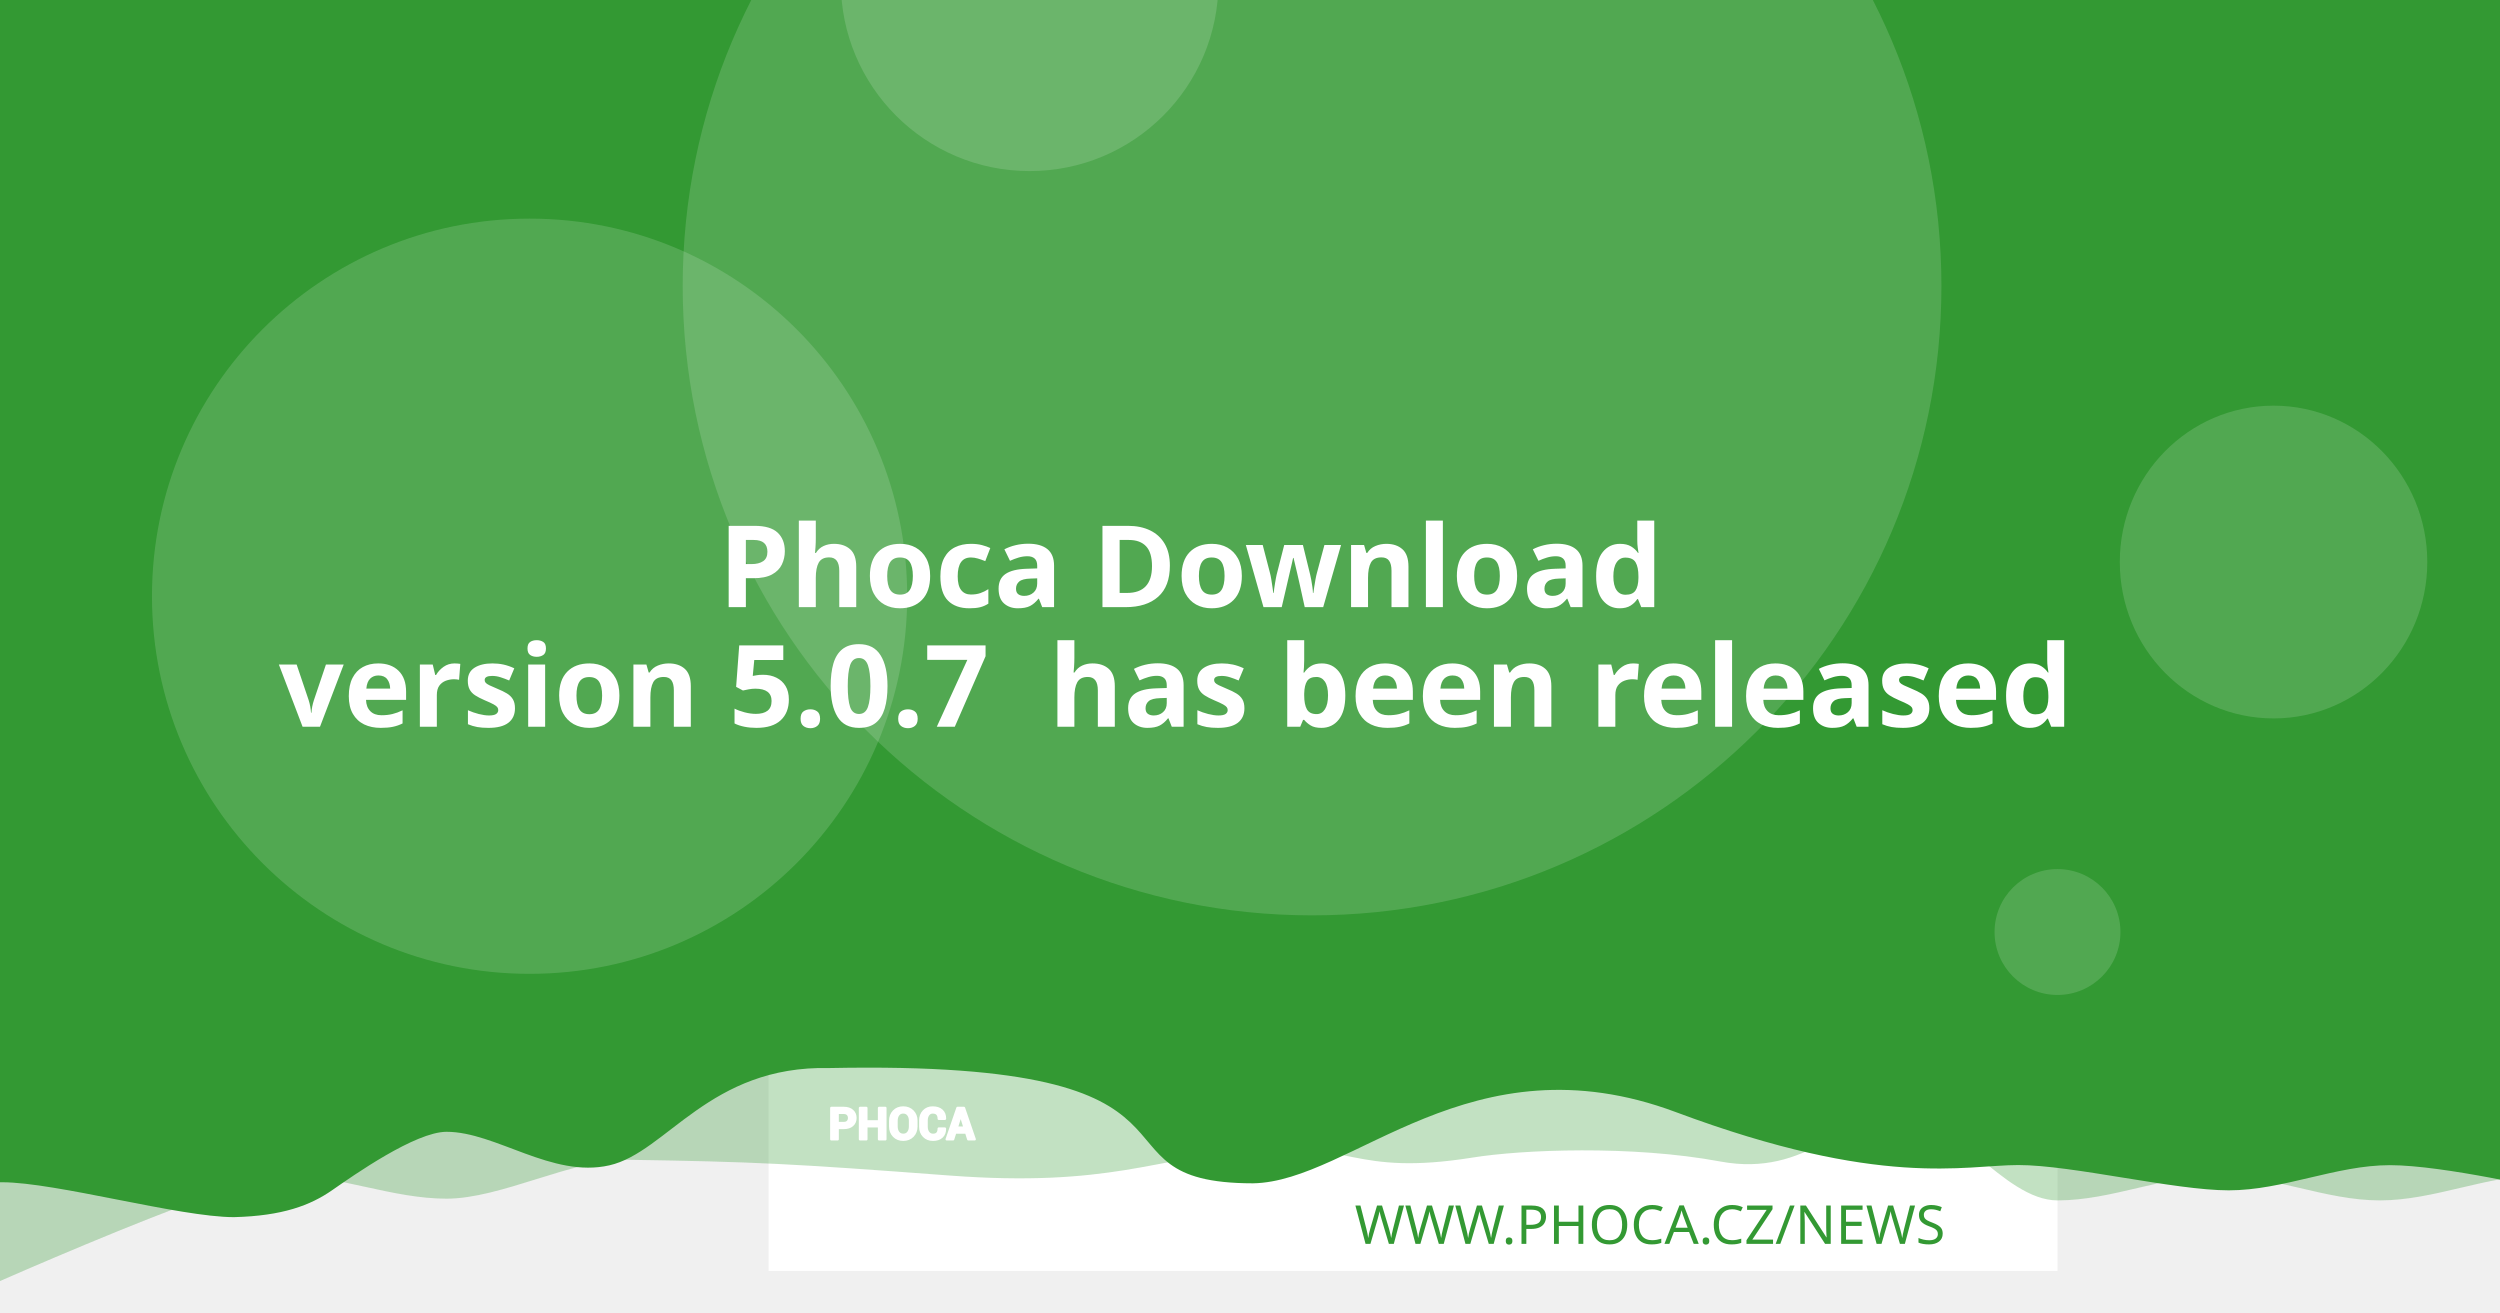
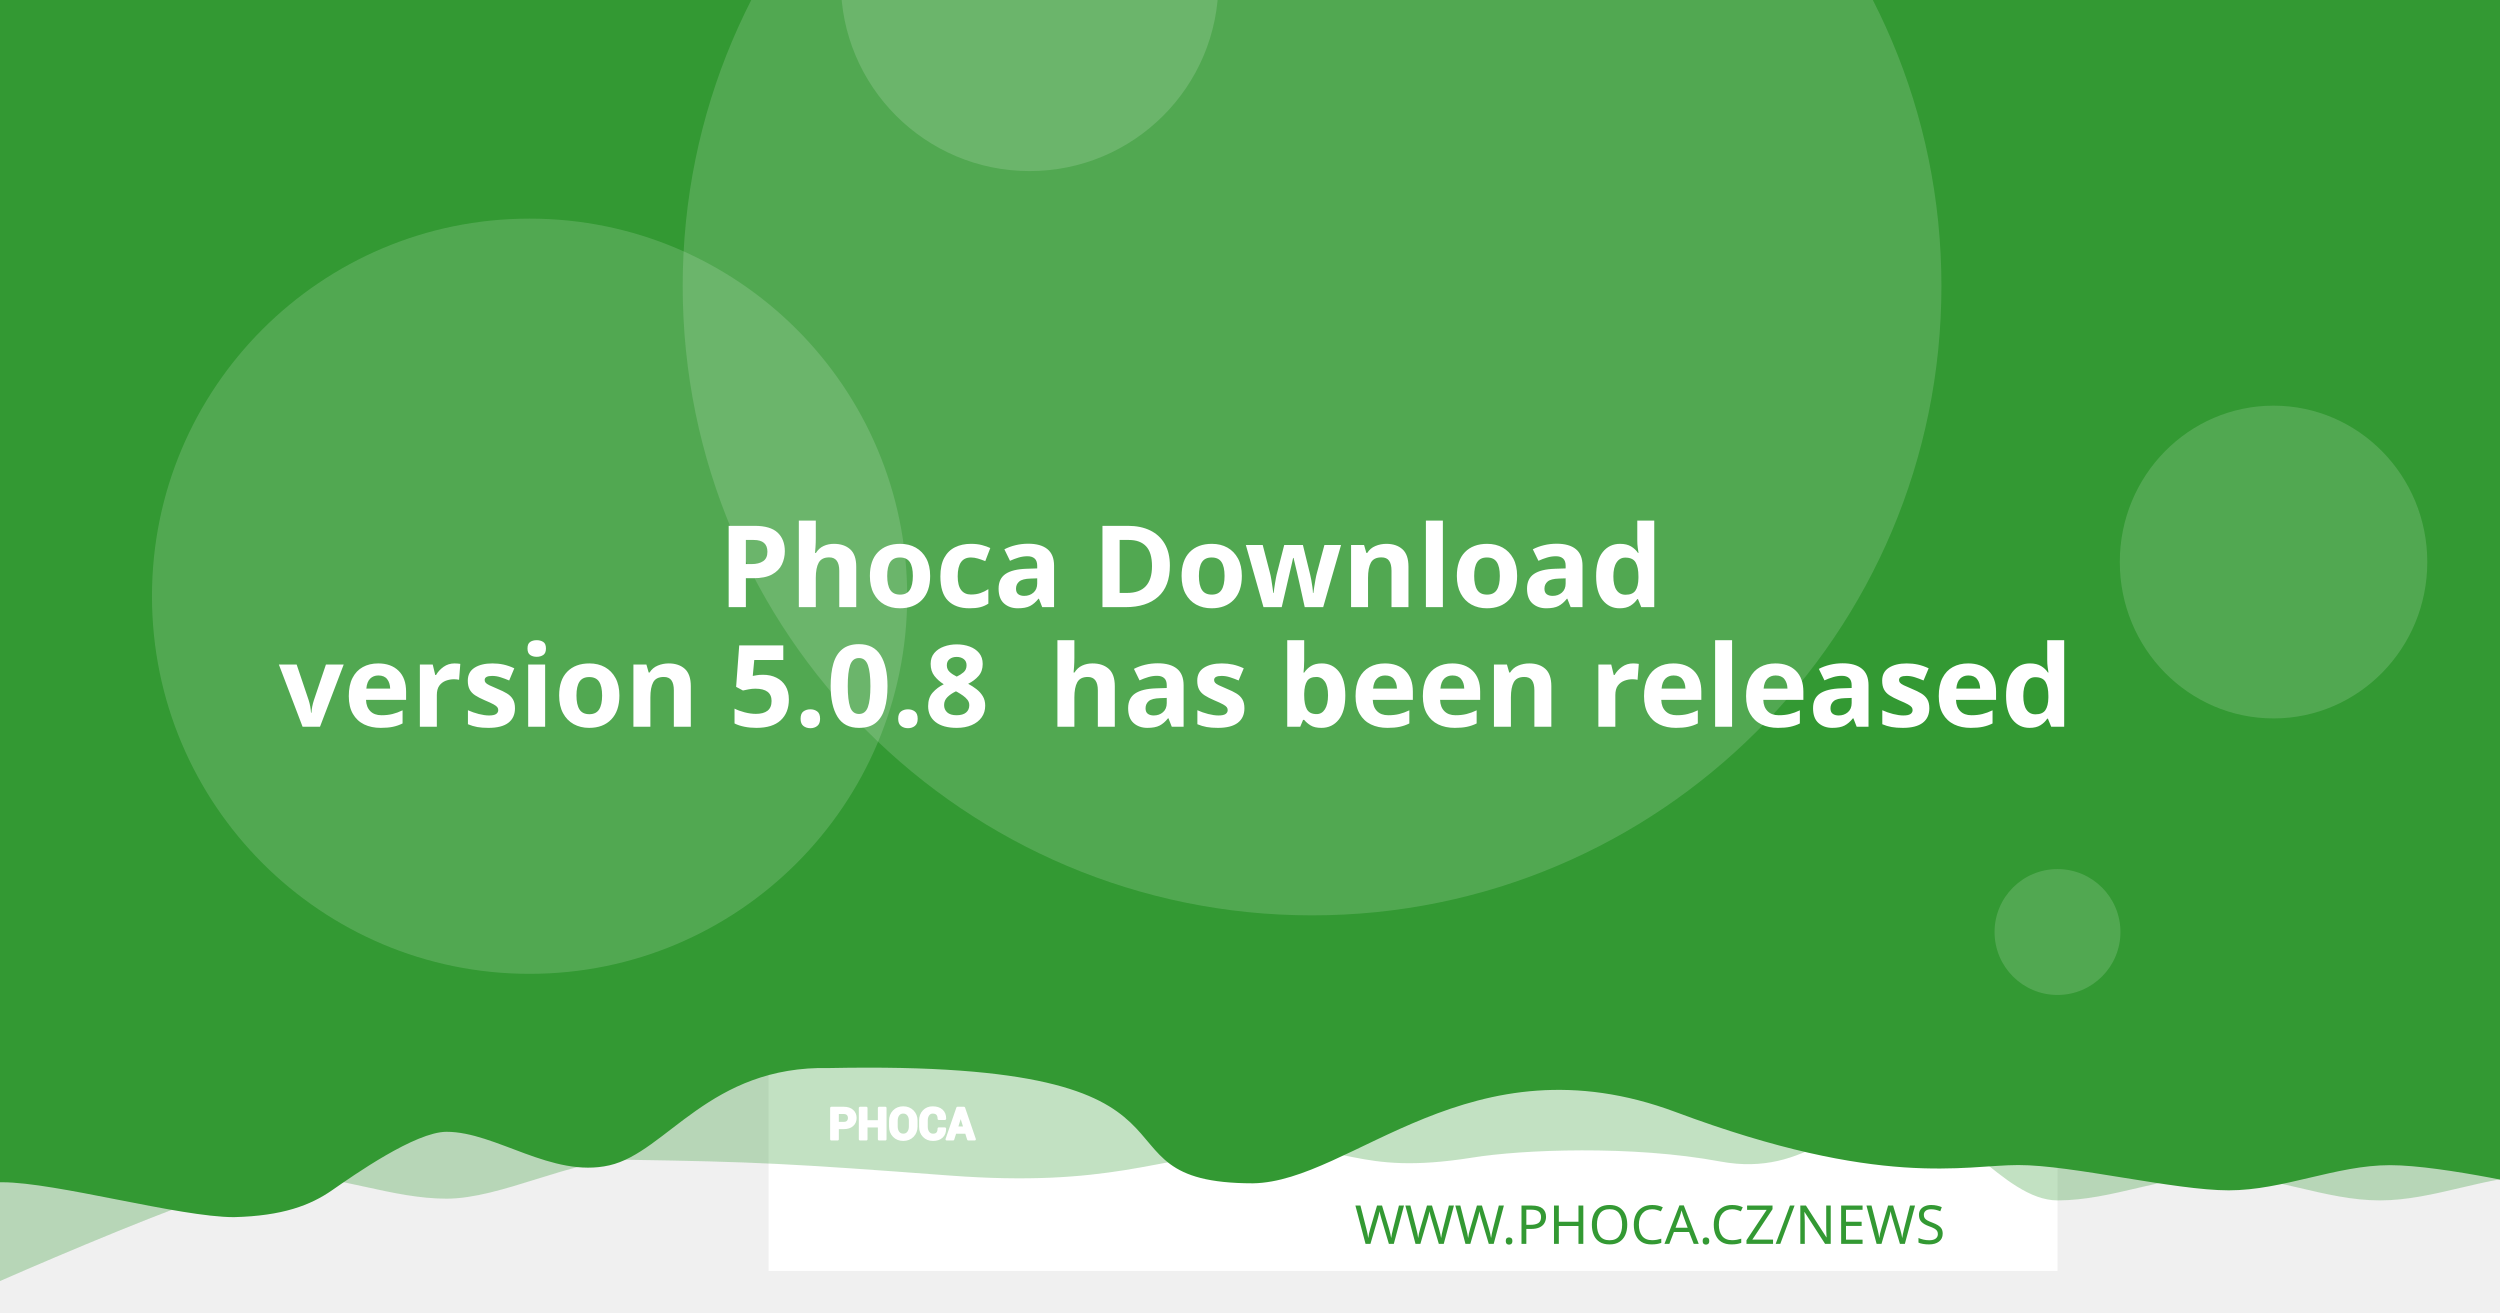
<svg xmlns="http://www.w3.org/2000/svg" version="1.1" viewBox="0 0 1200 630">
  <path d="m20.256 108.52a7.714 7.714 0 0 0-7.714 7.714v97.981a7.714 7.714 0 0 0 7.714 7.714h97.976a7.714 7.714 0 0 0 7.714-7.714v-97.981a7.714 7.714 0 0 0-7.714-7.714zm19.435 19.56c0.714-0.04 1.37 0.151 1.984 0.583 0.613 0.434 1.018 0.978 1.215 1.637l2.918 10.039 56.209-2.948c1.002-0.052 1.838 0.296 2.506 1.04 0.665 0.732 0.929 1.612 0.768 2.627l-4.71 30.132c-0.167 0.89-0.688 1.809-1.557 2.747-0.869 0.95-2.001 1.463-3.38 1.537l-39.707 2.079 3.671 12.389 33.562-1.758c0.878-0.049 1.633 0.215 2.28 0.783 0.632 0.583 0.971 1.312 1.019 2.19 0.046 0.878-0.215 1.633-0.783 2.28-0.583 0.635-1.312 0.974-2.189 1.019l-3.139 0.166 0.166 3.134c0.046 0.881-0.215 1.638-0.798 2.27-0.571 0.647-1.294 0.99-2.175 1.034-0.878 0.046-1.635-0.215-2.27-0.798-0.647-0.571-0.984-1.297-1.03-2.175l-0.166-3.134-18.817 0.979 0.161 3.139c0.046 0.881-0.212 1.638-0.783 2.27-0.583 0.647-1.312 0.988-2.189 1.034-0.878 0.049-1.633-0.215-2.28-0.798-0.635-0.571-0.974-1.297-1.02-2.175l-0.166-3.139-1.944 0.101c-0.753 0.039-1.441-0.135-2.079-0.517-0.623-0.383-1.067-0.764-1.341-1.125l-0.347-0.613-15.769-59.624-3.39 0.176c-0.841 0.046-1.586-0.219-2.245-0.798-0.659-0.571-1.009-1.292-1.055-2.17-0.046-0.881 0.225-1.635 0.824-2.27 0.595-0.647 1.308-0.989 2.149-1.034z" fill="#fff" stroke-width="1.208" style="paint-order:stroke fill markers" />
  <rect x="368.92" y="-8.647" width="618.68" height="618.68" fill="#fff" stroke-linejoin="round" stroke-width="6.042" style="paint-order:stroke fill markers" />
  <g stroke-linejoin="round" stroke-width="6.042">
    <path d="m59.586-3.814h1237.4v580.01s-51.556-12.084-77.334-12.084c-25.778 0-51.244 12.084-77.335 12.084-26.091 0-51.556-12.084-77.334-12.084-25.778 0-51.244 12.084-77.335 12.084-26.091 0-50.615-41.931-76.393-41.931s-43.072 31.169-85.504 23.256-95.293-5.729-119.04-1.869c-57.142 9.103-59.508-8.125-105.57-4.001s-68.78 18.359-145.37 12.602c-76.593-5.757-93.029-6.595-155.54-7.579-25.778 0-59.826 18.693-85.917 18.693-26.091 0-51.556-11.254-77.334-11.254-25.778 0-172.34 66.428-172.34 66.428z" fill="#339933" opacity=".3" style="paint-order:stroke fill markers" />
    <path d="m-12.915-8.647h1237.4v580.01s-51.556-12.084-77.334-12.084c-25.778 0-51.244 12.084-77.334 12.084-26.091 0-75.228-12.142-101.01-12.142-25.778 0-65.794 11.416-164.41-25.412s-155.37 33.433-202.97 34.185c-85.545-0.05-3.558-59.324-203.25-55.331-57.687-1.357-78.127 40.433-105.69 46.704-27.566 6.271-54.486-16.105-78.151-16.105-14.933 0-44.462 20.77-54.88 28.017-10.418 7.247-23.732 12.357-47.124 12.95-26.091 0-85.565-16.747-111.34-16.747-25.778 0-13.863 3.88-13.863 3.88z" fill="#339933" style="paint-order:stroke fill markers" />
    <circle cx="629.79" cy="137.28" r="302.09" fill="#fff" opacity=".15" style="paint-order:stroke fill markers" />
  </g>
  <g transform="matrix(.20516 0 0 .20516 127.07 503.01)" fill="#fff">
    <path d="m1340.4 187.13v26.573h-14.698v-73.229h29.182c8.411 0 15.036 2.146 19.865 6.438 4.823 4.292 7.24 9.938 7.24 16.943 0 7.005-2.417 12.635-7.24 16.891-4.828 4.255-11.453 6.385-19.865 6.385zm0-11.328h14.484c4.088 0 7.193-1.115 9.307-3.333 2.109-2.229 3.156-5.062 3.156-8.51 0-3.521-1.047-6.422-3.141-8.724-2.094-2.281-5.203-3.432-9.323-3.432h-14.484z" />
    <path d="m1452 213.7h-14.646v-30.385h-29.865v30.385h-14.698v-73.229h14.698v31.516h29.865v-31.516h14.646z" />
    <path d="m1524.6 183.68c0 8.974-2.833 16.391-8.516 22.26-5.698 5.854-13.078 8.792-22.162 8.792-9.01 0-16.338-2.938-21.969-8.792-5.63-5.87-8.448-13.286-8.448-22.26v-13.188c0-8.943 2.797-16.359 8.411-22.229 5.615-5.885 12.943-8.823 21.953-8.823 9.083 0 16.479 2.938 22.182 8.823 5.698 5.87 8.547 13.286 8.547 22.229zm-14.677-13.323c0-5.734-1.422-10.422-4.276-14.094-2.849-3.656-6.781-5.49-11.776-5.49-4.995 0-8.87 1.818-11.62 5.474-2.745 3.656-4.12 8.344-4.12 14.109v13.323c0 5.818 1.391 10.552 4.172 14.229 2.781 3.656 6.661 5.49 11.62 5.49 5.031 0 8.964-1.833 11.776-5.49 2.818-3.677 4.224-8.412 4.224-14.229z" />
    <path d="m1591.3 188.73 0.104 0.292c0.136 7.875-2.266 14.125-7.208 18.76-4.948 4.635-11.812 6.953-20.599 6.953-8.823 0-15.984-2.833-21.474-8.5-5.495-5.662-8.26-12.943-8.26-21.87v-14.521c0-8.875 2.698-16.151 8.052-21.849 5.375-5.703 12.344-8.552 20.927-8.552 9.042 0 16.115 2.318 21.214 6.969 5.099 4.656 7.588 10.99 7.453 19.005l-0.104 0.292h-14.281c0-4.823-1.151-8.516-3.469-11.089-2.318-2.557-5.922-3.844-10.812-3.844-4.396 0-7.88 1.781-10.458 5.339-2.588 3.568-3.875 8.099-3.875 13.625v14.594c0 5.594 1.354 10.161 4.068 13.729 2.729 3.557 6.386 5.338 11.021 5.338 4.583 0 7.979-1.234 10.177-3.688 2.198-2.474 3.297-6.13 3.297-10.984z" />
    <path d="m1641.2 197.94h-25.698l-4.995 15.76h-14.828l25.198-73.229h15.036l25.094 73.229h-14.828zm-22.094-11.328h18.474l-9.068-28.99h-0.292z" />
  </g>
  <g fill="none" stroke="#fff" stroke-linecap="round" stroke-linejoin="round" stroke-miterlimit="22.926" stroke-width="1.163">
    <path d="m402.06 541.4v5.452h-3.015v-15.024h5.987c1.726 0 3.085 0.44 4.075 1.321 0.989 0.88 1.485 2.039 1.485 3.476 0 1.437-0.496 2.592-1.485 3.465-0.991 0.873-2.35 1.31-4.075 1.31zm0-2.324h2.971c0.839 0 1.476-0.229 1.909-0.684 0.433-0.457 0.648-1.039 0.648-1.746 0-0.722-0.215-1.317-0.644-1.79-0.43-0.468-1.067-0.704-1.913-0.704h-2.971z" />
    <path d="m424.96 546.85h-3.005v-6.234h-6.127v6.234h-3.015v-15.024h3.015v6.466h6.127v-6.466h3.005z" />
    <path d="m439.85 540.69c0 1.841-0.581 3.363-1.747 4.567-1.169 1.201-2.683 1.804-4.547 1.804-1.849 0-3.352-0.603-4.507-1.804-1.155-1.204-1.733-2.726-1.733-4.567v-2.706c0-1.835 0.574-3.356 1.726-4.561 1.152-1.207 2.655-1.81 4.504-1.81 1.863 0 3.381 0.603 4.551 1.81 1.169 1.204 1.753 2.726 1.753 4.561zm-3.011-2.733c0-1.177-0.292-2.138-0.877-2.892-0.584-0.75-1.391-1.126-2.416-1.126-1.025 0-1.82 0.373-2.384 1.123-0.563 0.75-0.845 1.712-0.845 2.895v2.733c0 1.194 0.285 2.165 0.856 2.919 0.571 0.75 1.367 1.126 2.384 1.126 1.032 0 1.839-0.376 2.416-1.126 0.578-0.754 0.867-1.726 0.867-2.919z" />
    <path d="m453.53 541.73 0.021 0.06c0.028 1.616-0.465 2.898-1.479 3.849-1.015 0.951-2.423 1.427-4.226 1.427-1.81 0-3.279-0.581-4.406-1.744-1.127-1.161-1.695-2.655-1.695-4.487v-2.979c0-1.821 0.553-3.313 1.652-4.482 1.103-1.17 2.533-1.754 4.293-1.754 1.855 0 3.306 0.475 4.352 1.43 1.046 0.955 1.557 2.255 1.529 3.899l-0.021 0.06h-2.93c0-0.989-0.236-1.747-0.712-2.275-0.475-0.525-1.215-0.789-2.218-0.789-0.902 0-1.617 0.365-2.146 1.095-0.531 0.732-0.795 1.662-0.795 2.795v2.994c0 1.148 0.278 2.085 0.835 2.817 0.56 0.73 1.31 1.095 2.261 1.095 0.94 0 1.637-0.253 2.088-0.757 0.451-0.508 0.676-1.258 0.676-2.253z" />
    <path d="m463.77 543.62h-5.272l-1.025 3.233h-3.042l5.17-15.024h3.085l5.148 15.024h-3.042zm-4.533-2.324h3.79l-1.86-5.947h-0.06z" />
  </g>
  <text x="953.817" y="597.071" fill="#339933" font-family="sans-serif" font-size="25.778px" stroke-width="1.208" style="line-height:1.25" xml:space="preserve">
    <tspan x="953.817" y="597.071" fill="#339933" font-family="Montserrat" font-size="25.778px" font-weight="300" stroke-width="1.208" text-align="end" text-anchor="end">WWW.PHOCA.CZ/NEWS</tspan>
  </text>
  <text x="600" y="234.034" fill="#ffffff" font-family="Rubik" font-size="54.666px" font-weight="600" stroke-width="1.577" style="line-height:1.05" xml:space="preserve">
    <tspan x="600" y="234.034" text-align="center" text-anchor="middle" />
    <tspan x="600" y="291.433" font-size="54.666px" text-align="center" text-anchor="middle"> Phoca Download</tspan>
-     <tspan x="600" y="348.833" font-size="54.666px" text-align="center" text-anchor="middle">version 5.0.7
+     <tspan x="600" y="348.833" font-size="54.666px" text-align="center" text-anchor="middle">version 5.0.8
 has been released</tspan>
    <tspan x="600" y="406.232" font-size="54.666px" />
  </text>
  <g fill="#fff" stroke-linejoin="round">
    <circle cx="254.2" cy="286.19" r="181.25" opacity=".15" stroke-width="6.042" style="paint-order:stroke fill markers" />
    <circle cx="494.23" cy="-8.506" r="90.626" opacity=".15" stroke-width="6.042" style="paint-order:stroke fill markers" />
    <ellipse cx="1091.3" cy="269.78" rx="73.793" ry="75.059" opacity=".15" stroke-width="7.442" style="paint-order:stroke fill markers" />
    <circle cx="987.6" cy="447.37" r="30.209" opacity=".15" stroke-width="6.042" style="paint-order:stroke fill markers" />
  </g>
</svg>
